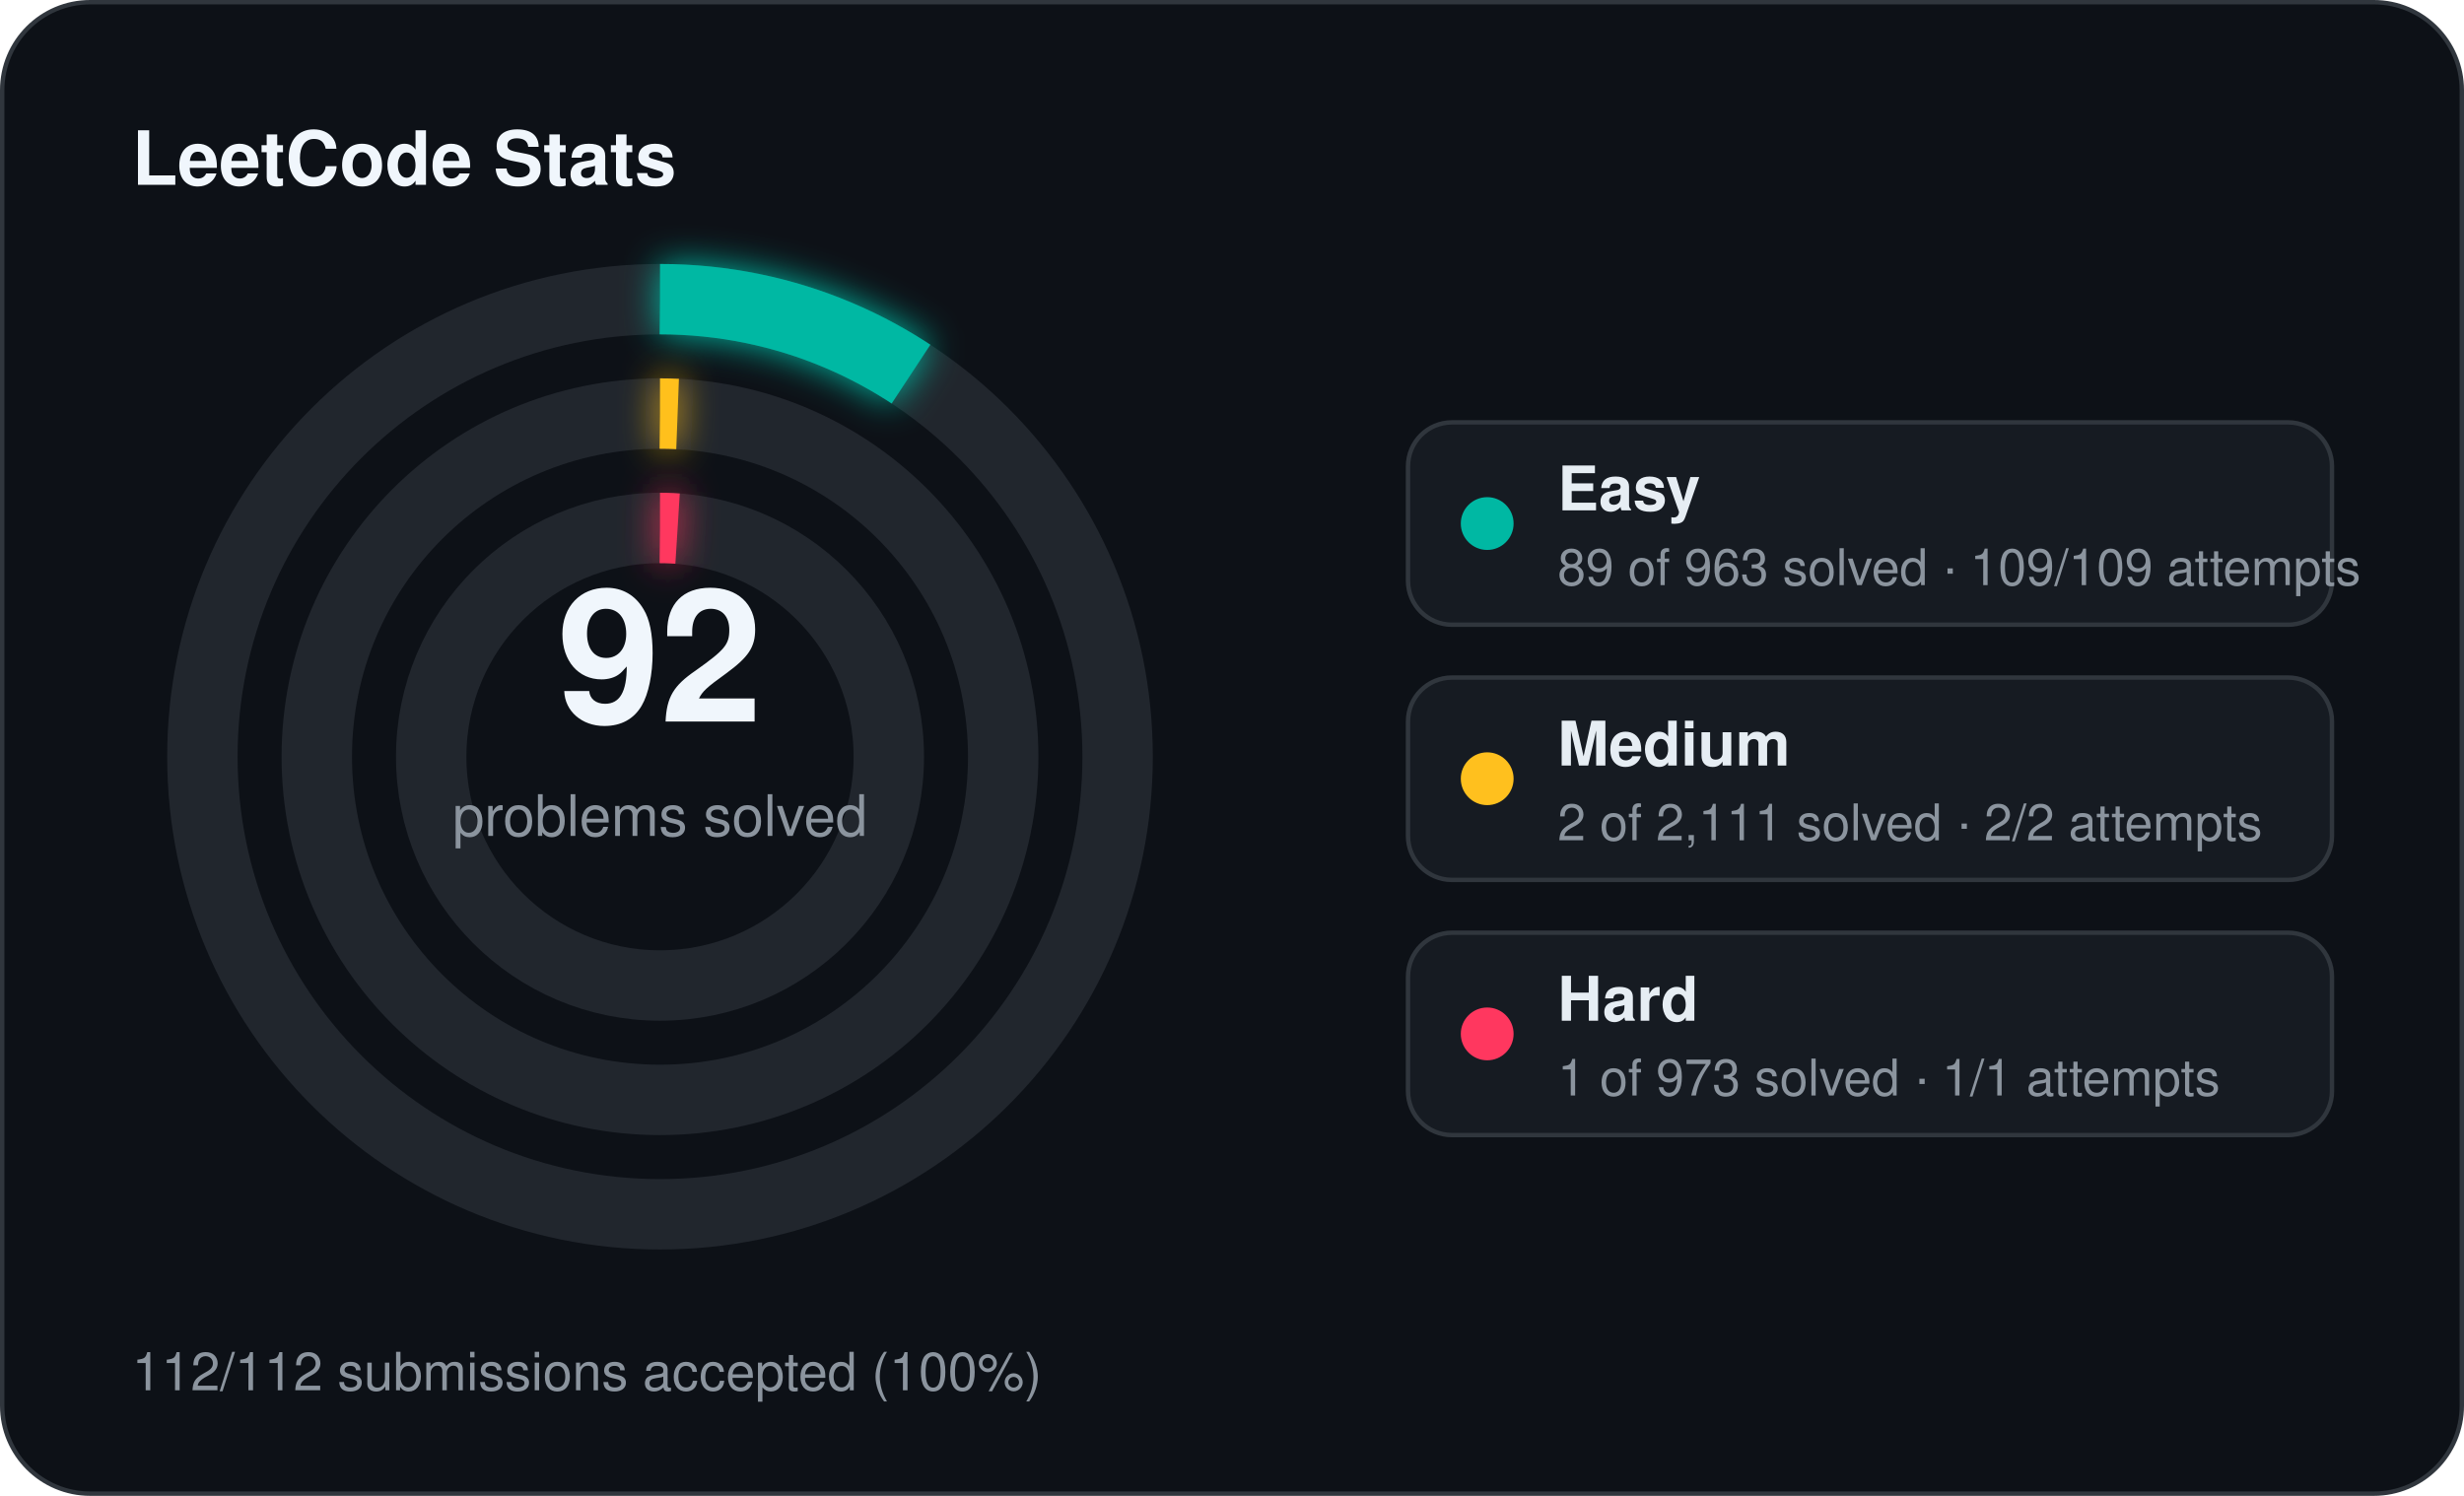
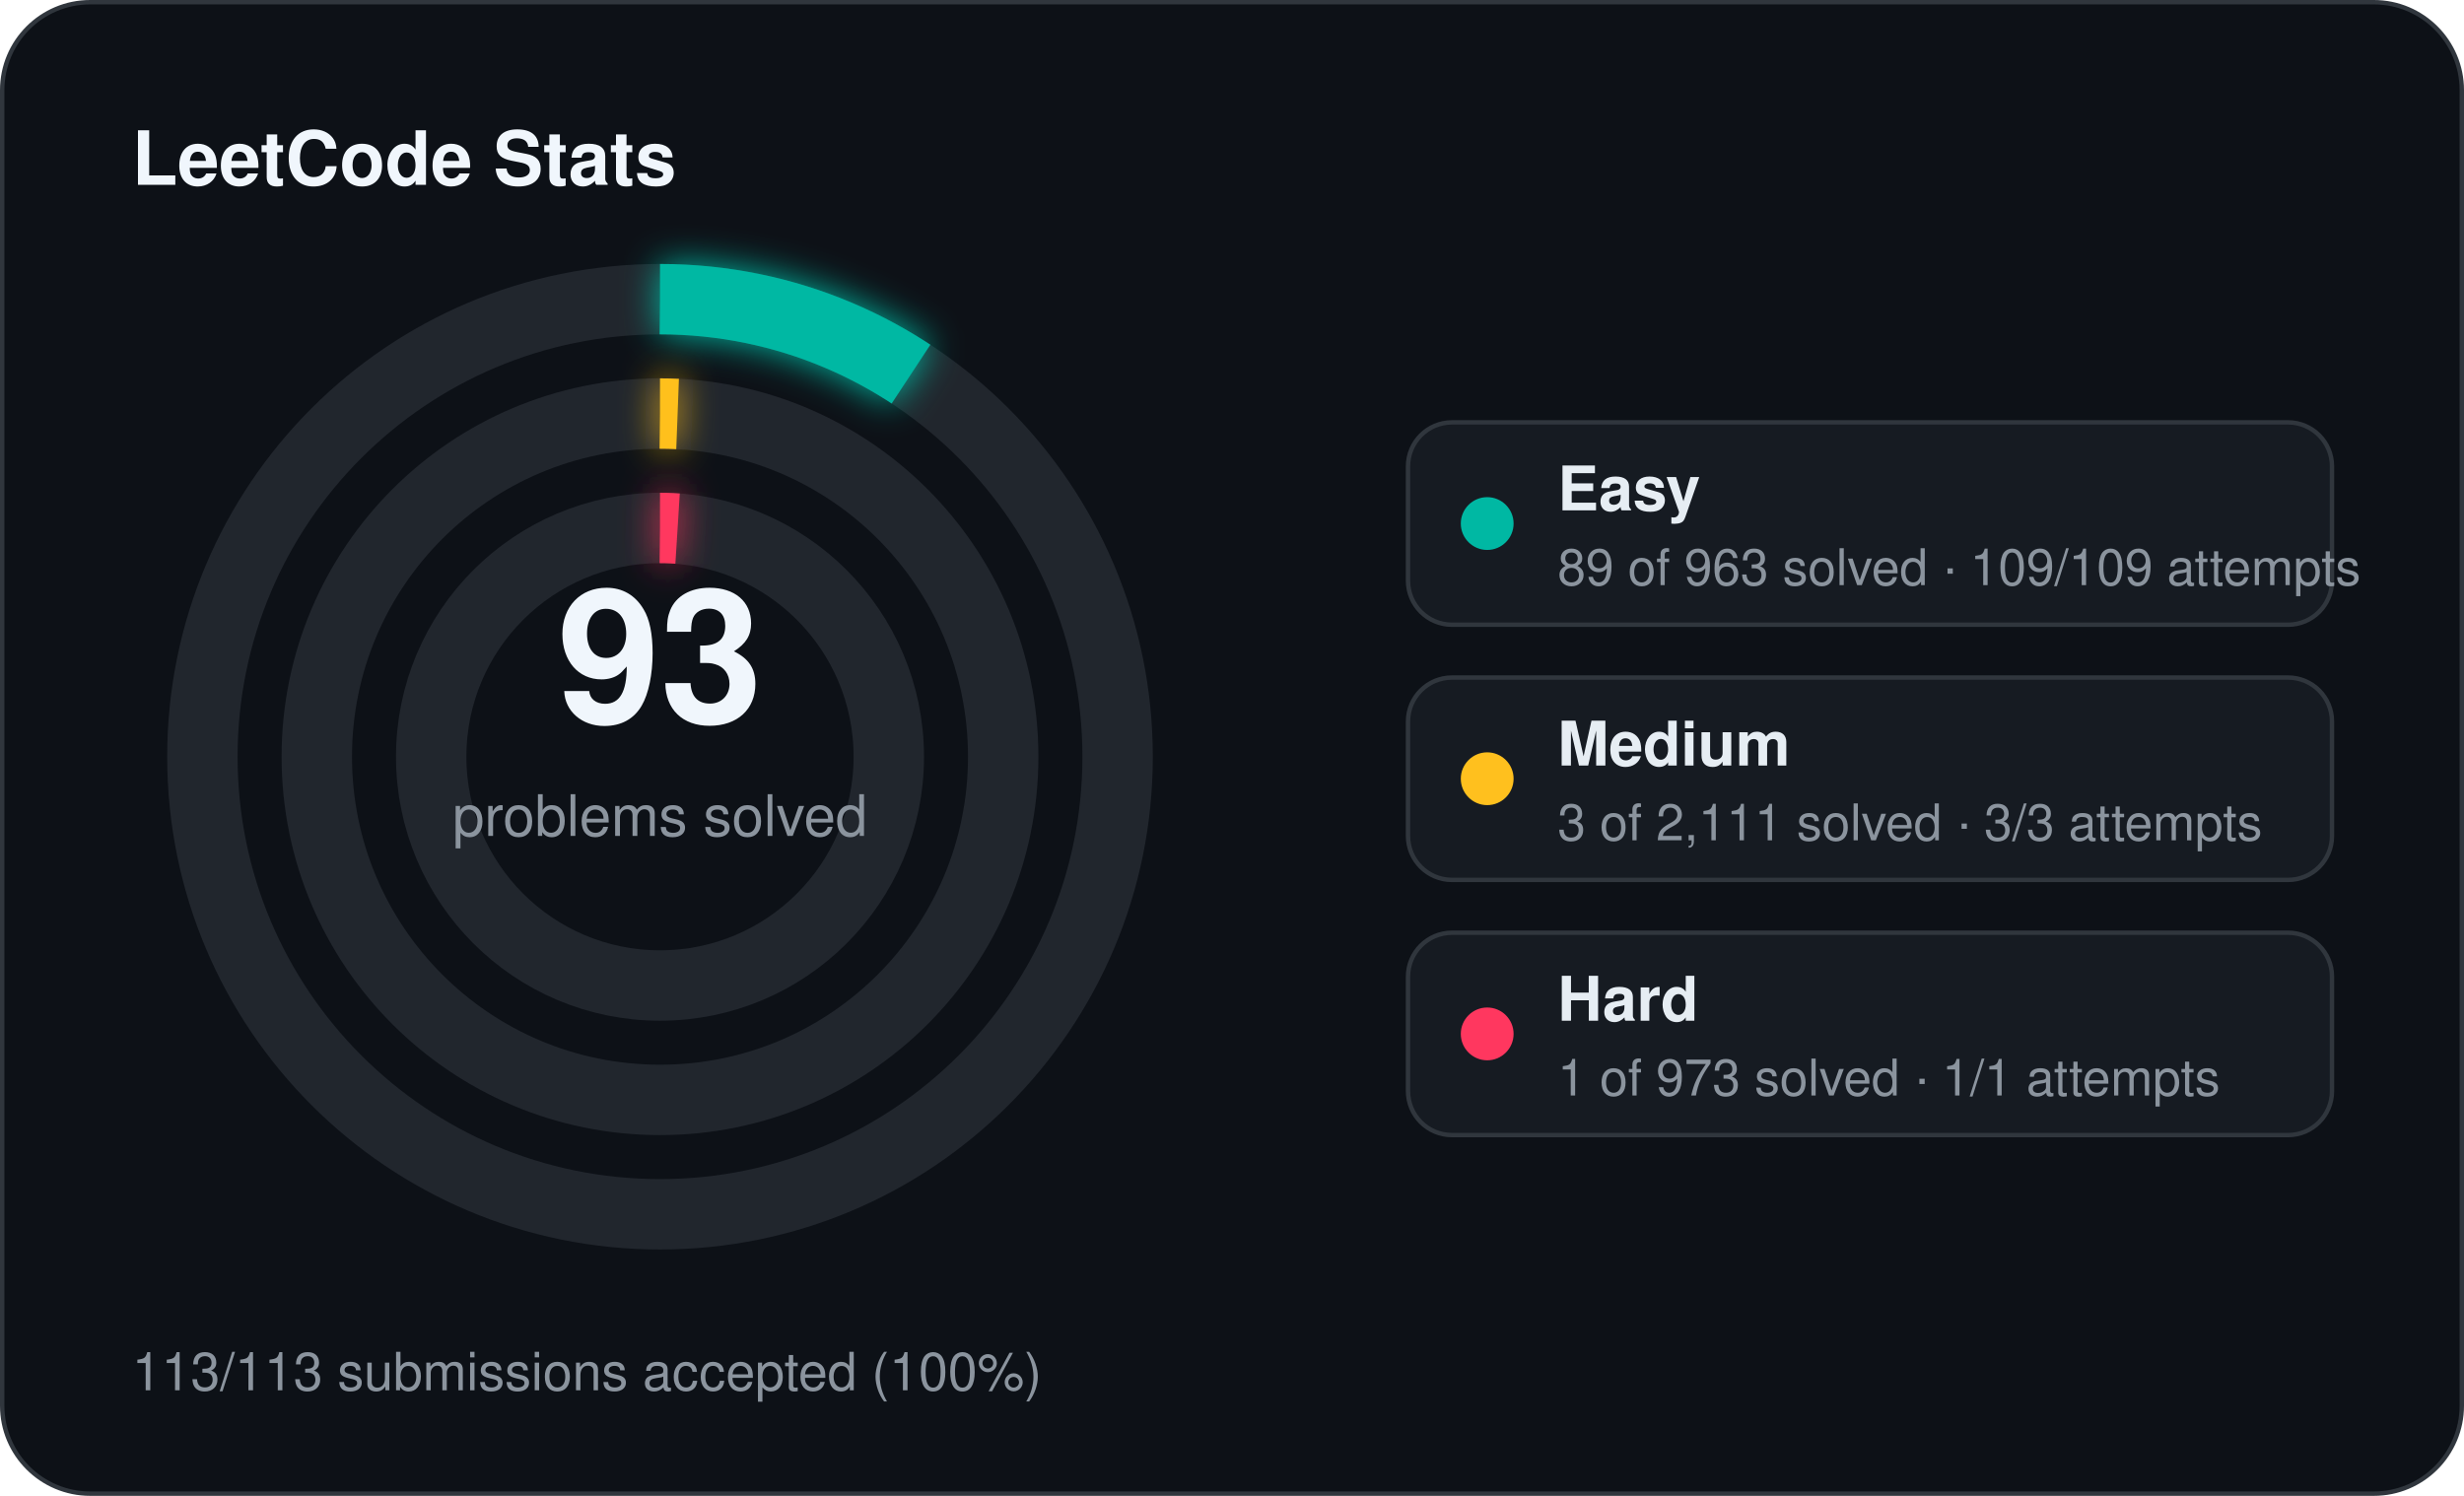
<svg xmlns="http://www.w3.org/2000/svg" width="560" height="340" viewBox="0 0 560 340">
  <defs>
    <filter id="stats-glow" x="-60%" y="-60%" width="220%" height="220%">
      <feGaussianBlur stdDeviation="4" result="blur" />
      <feMerge>
        <feMergeNode in="blur" />
        <feMergeNode in="SourceGraphic" />
      </feMerge>
    </filter>
  </defs>
  <rect x="0.5" y="0.5" width="559" height="339" rx="20" fill="#0d1117" stroke="#30363d" stroke-width="1" />
  <text x="30" y="42" fill="#f0f6fc" font-family="Segoe UI, Helvetica, Arial, sans-serif" font-size="17" font-weight="700">LeetCode Stats</text>
  <circle cx="150" cy="172" r="104" fill="none" stroke="#21262d" stroke-width="16" />
  <circle cx="150" cy="172" r="104" fill="none" stroke="#00b8a3" stroke-width="16" stroke-linecap="butt" stroke-dasharray="60.39 653.45" transform="rotate(-90 150 172)" filter="url(#stats-glow)" />
  <circle cx="150" cy="172" r="78" fill="none" stroke="#21262d" stroke-width="16" />
  <circle cx="150" cy="172" r="78" fill="none" stroke="#ffc01e" stroke-width="16" stroke-linecap="butt" stroke-dasharray="4.00 490.09" transform="rotate(-90 150 172)" filter="url(#stats-glow)" />
  <circle cx="150" cy="172" r="52" fill="none" stroke="#21262d" stroke-width="16" />
  <circle cx="150" cy="172" r="52" fill="none" stroke="#ff375f" stroke-width="16" stroke-linecap="butt" stroke-dasharray="4.00 326.73" transform="rotate(-90 150 172)" filter="url(#stats-glow)" />
-   <text x="150" y="164" text-anchor="middle" fill="#f0f6fc" font-family="Segoe UI, Helvetica, Arial, sans-serif" font-size="42" font-weight="700">92</text>
+   <text x="150" y="164" text-anchor="middle" fill="#f0f6fc" font-family="Segoe UI, Helvetica, Arial, sans-serif" font-size="42" font-weight="700">93</text>
  <text x="150" y="190" text-anchor="middle" fill="#8b949e" font-family="Segoe UI, Helvetica, Arial, sans-serif" font-size="13">problems solved</text>
  <rect x="320" y="96" width="210" height="46" rx="10" fill="#161b22" stroke="#30363d" stroke-width="1" />
  <circle cx="338" cy="119" r="6" fill="#00b8a3" />
  <text x="354" y="116" fill="#e6edf3" font-family="Segoe UI, Helvetica, Arial, sans-serif" font-size="14" font-weight="600">Easy</text>
  <text x="354" y="133" fill="#8b949e" font-family="Segoe UI, Helvetica, Arial, sans-serif" font-size="11.5">89 of 963 solved · 109/109 attempts</text>
  <rect x="320" y="154" width="210" height="46" rx="10" fill="#161b22" stroke="#30363d" stroke-width="1" />
  <circle cx="338" cy="177" r="6" fill="#ffc01e" />
  <text x="354" y="174" fill="#e6edf3" font-family="Segoe UI, Helvetica, Arial, sans-serif" font-size="14" font-weight="600">Medium</text>
-   <text x="354" y="191" fill="#8b949e" font-family="Segoe UI, Helvetica, Arial, sans-serif" font-size="11.5">2 of 2,111 solved · 2/2 attempts</text>
+   <text x="354" y="191" fill="#8b949e" font-family="Segoe UI, Helvetica, Arial, sans-serif" font-size="11.5">3 of 2,111 solved · 3/3 attempts</text>
  <rect x="320" y="212" width="210" height="46" rx="10" fill="#161b22" stroke="#30363d" stroke-width="1" />
  <circle cx="338" cy="235" r="6" fill="#ff375f" />
  <text x="354" y="232" fill="#e6edf3" font-family="Segoe UI, Helvetica, Arial, sans-serif" font-size="14" font-weight="600">Hard</text>
  <text x="354" y="249" fill="#8b949e" font-family="Segoe UI, Helvetica, Arial, sans-serif" font-size="11.5">1 of 973 solved · 1/1 attempts</text>
-   <text x="30" y="316" fill="#8b949e" font-family="Segoe UI, Helvetica, Arial, sans-serif" font-size="12">112/112 submissions accepted (100%)</text>
+   <text x="30" y="316" fill="#8b949e" font-family="Segoe UI, Helvetica, Arial, sans-serif" font-size="12">113/113 submissions accepted (100%)</text>
</svg>
